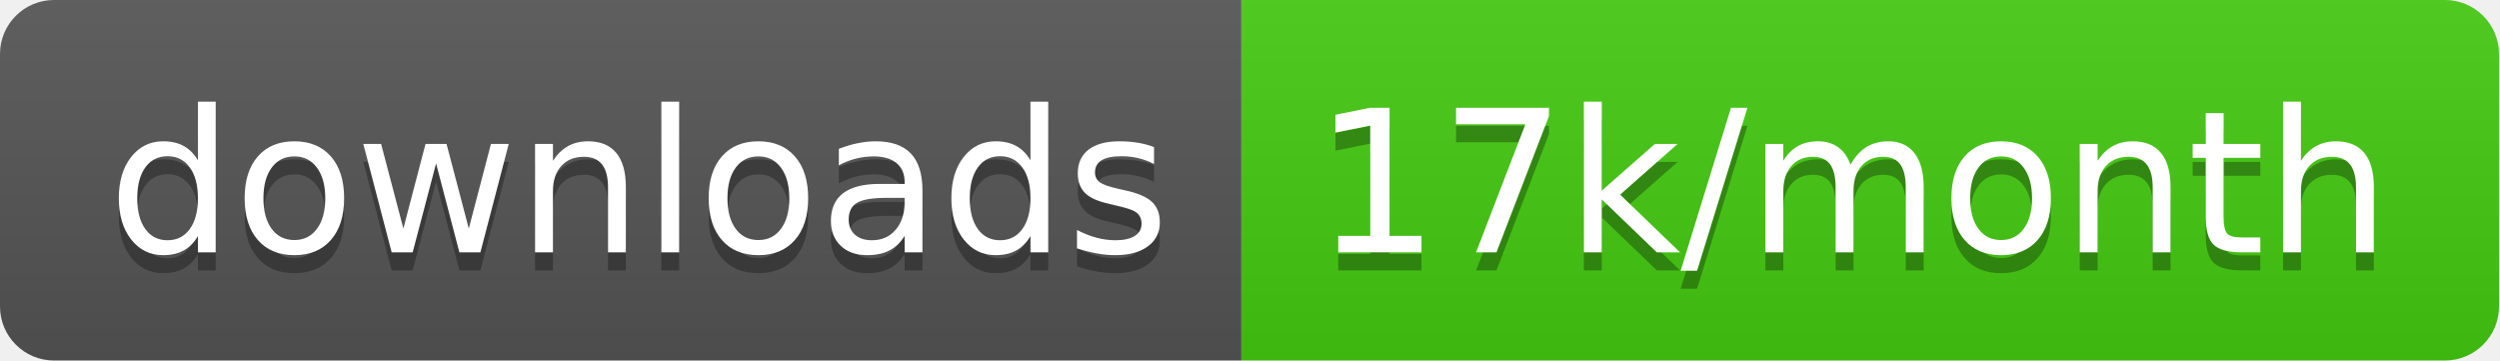
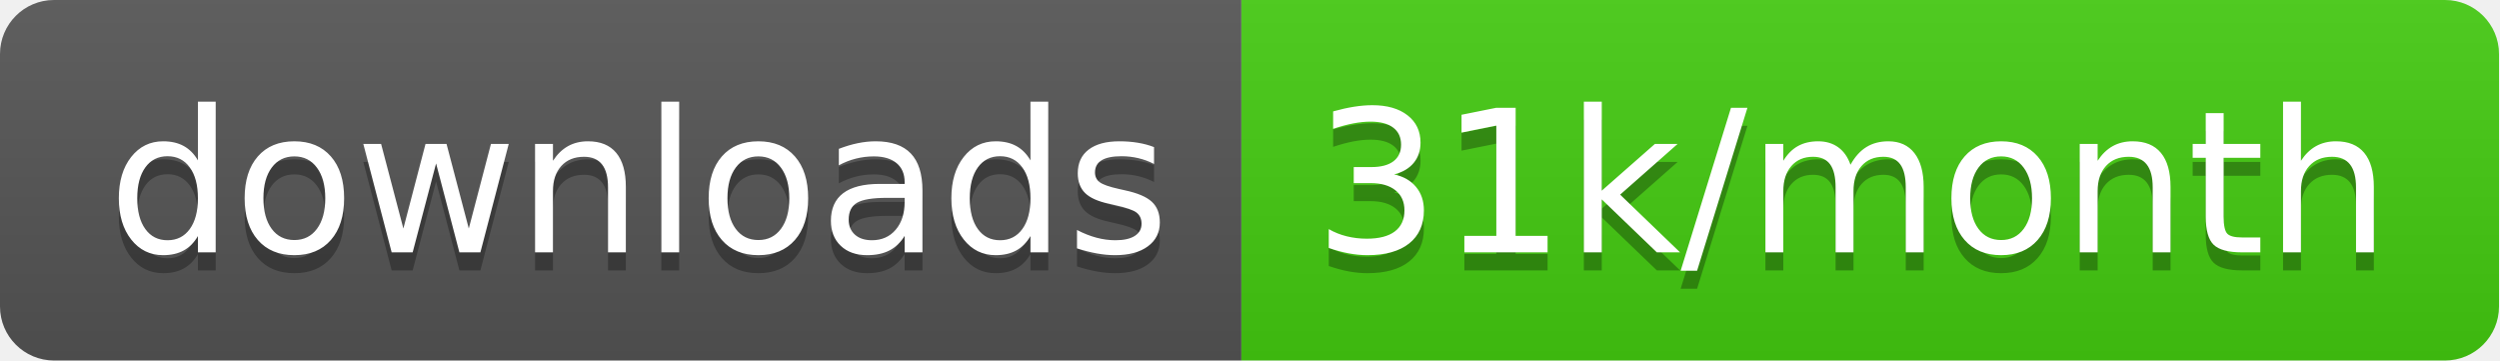
<svg xmlns="http://www.w3.org/2000/svg" width="138.7" height="20">
  <linearGradient id="smooth" x2="0" y2="100%">
    <stop offset="0" stop-color="#bbb" stop-opacity=".1" />
    <stop offset="1" stop-opacity=".1" />
  </linearGradient>
  <clipPath id="round">
    <rect width="138.7" height="20" rx="3" fill="#fff" />
  </clipPath>
  <g clip-path="url(#round)">
    <rect width="68.9" height="20" fill="#555" />
    <rect x="68.9" width="69.8" height="20" fill="#4c1" />
    <rect width="138.7" height="20" fill="url(#smooth)" />
  </g>
  <g fill="#fff" text-anchor="middle" font-family="DejaVu Sans,Verdana,Geneva,sans-serif" font-size="110">
    <text x="354.5" y="150" fill="#010101" fill-opacity=".3" transform="scale(0.1)" textLength="589.0" lengthAdjust="spacing">downloads</text>
    <text x="354.5" y="140" transform="scale(0.1)" textLength="589.0" lengthAdjust="spacing">downloads</text>
-     <text x="1028.0" y="150" fill="#010101" fill-opacity=".3" transform="scale(0.1)" textLength="598.0" lengthAdjust="spacing">17k/month</text>
-     <text x="1028.0" y="140" transform="scale(0.1)" textLength="598.0" lengthAdjust="spacing">17k/month</text>
+     <text x="1028.0" y="150" fill="#010101" fill-opacity=".3" transform="scale(0.1)" textLength="598.0" lengthAdjust="spacing">31k/month</text>
+     <text x="1028.0" y="140" transform="scale(0.1)" textLength="598.0" lengthAdjust="spacing">31k/month</text>
  </g>
</svg>
